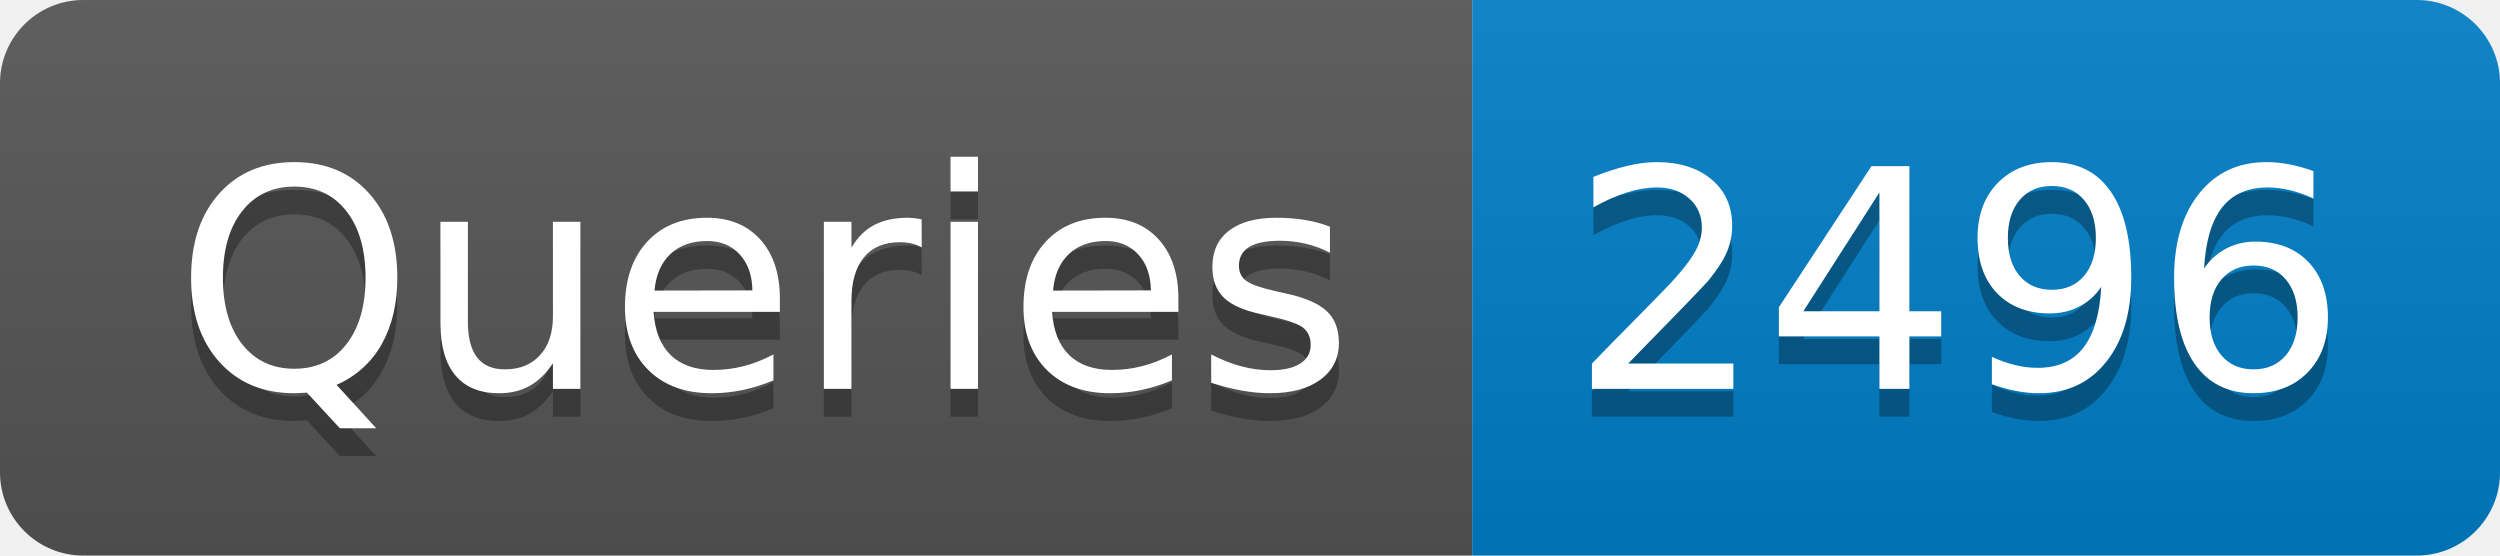
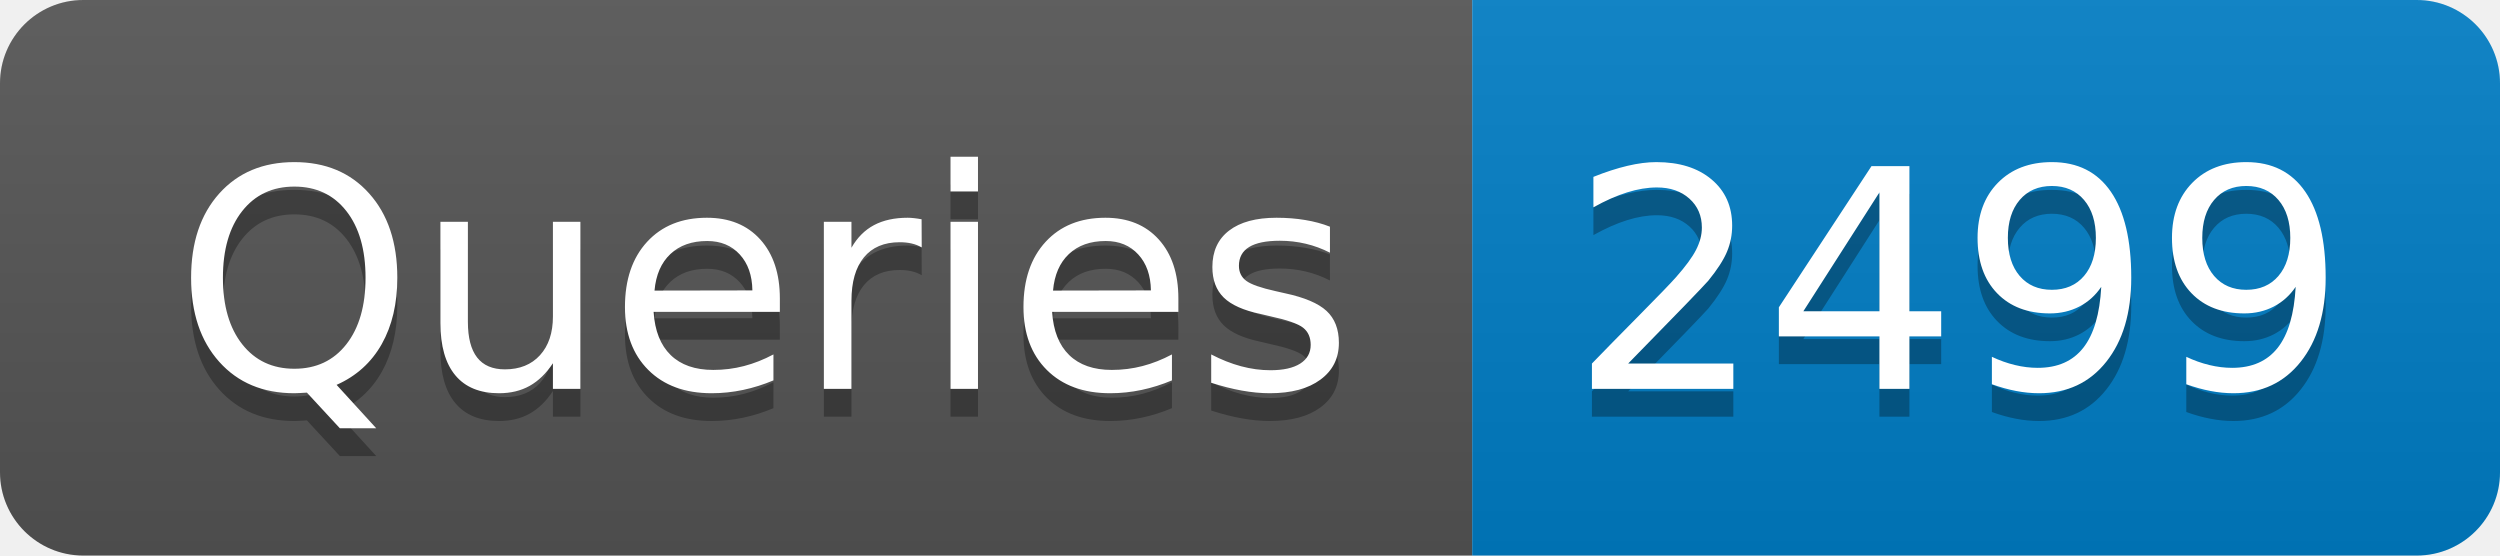
- <svg xmlns="http://www.w3.org/2000/svg" width="90" height="20" role="img" aria-label="Queries: 2496">
+ <svg xmlns="http://www.w3.org/2000/svg" width="90" height="20" role="img" aria-label="Queries: 2499">
  <linearGradient id="s" x2="0" y2="100%">
    <stop offset="0" stop-color="#bbb" stop-opacity=".1" />
    <stop offset="1" stop-opacity=".1" />
  </linearGradient>
  <clipPath id="r">
    <rect width="90" height="20" rx="3" fill="#fff" />
  </clipPath>
  <g clip-path="url(#r)">
    <rect width="53" height="20" fill="#555" />
    <rect x="53" width="37" height="20" fill="#007ec6" />
    <rect width="90" height="20" fill="url(#s)" />
  </g>
  <g fill="#fff" text-anchor="middle" font-family="Verdana,Geneva,DejaVu Sans,sans-serif" text-rendering="geometricPrecision" font-size="110">
    <text aria-hidden="true" x="275" y="150" fill="#010101" fill-opacity=".3" transform="scale(.1)" textLength="430">Queries</text>
    <text x="275" y="140" transform="scale(.1)" fill="#fff" textLength="430">Queries</text>
-     <text aria-hidden="true" x="705" y="150" fill="#010101" fill-opacity=".3" transform="scale(.1)" textLength="270">2496</text>
-     <text x="705" y="140" transform="scale(.1)" fill="#fff" textLength="270">2496</text>
+     <text aria-hidden="true" x="705" y="150" fill="#010101" fill-opacity=".3" transform="scale(.1)" textLength="270">2499</text>
+     <text x="705" y="140" transform="scale(.1)" fill="#fff" textLength="270">2499</text>
  </g>
</svg>
